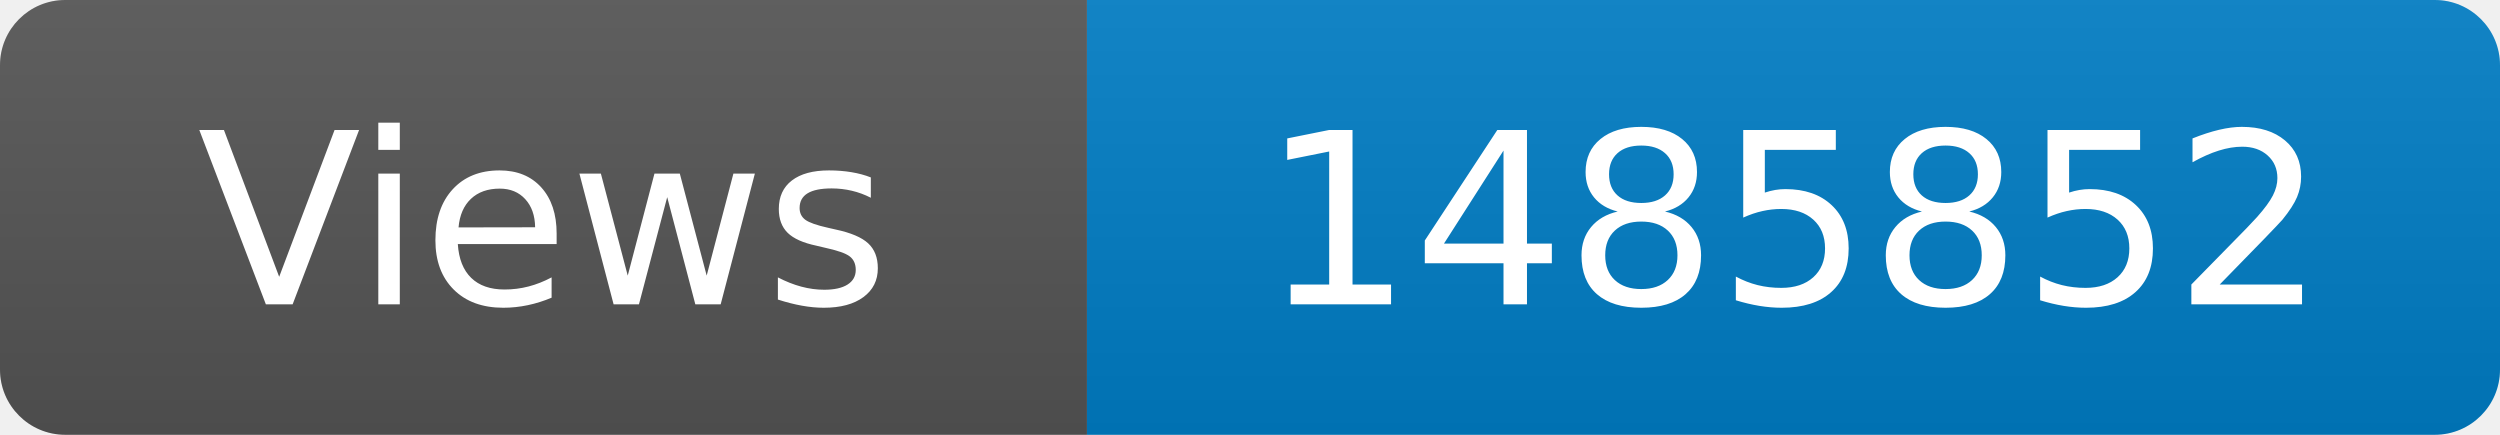
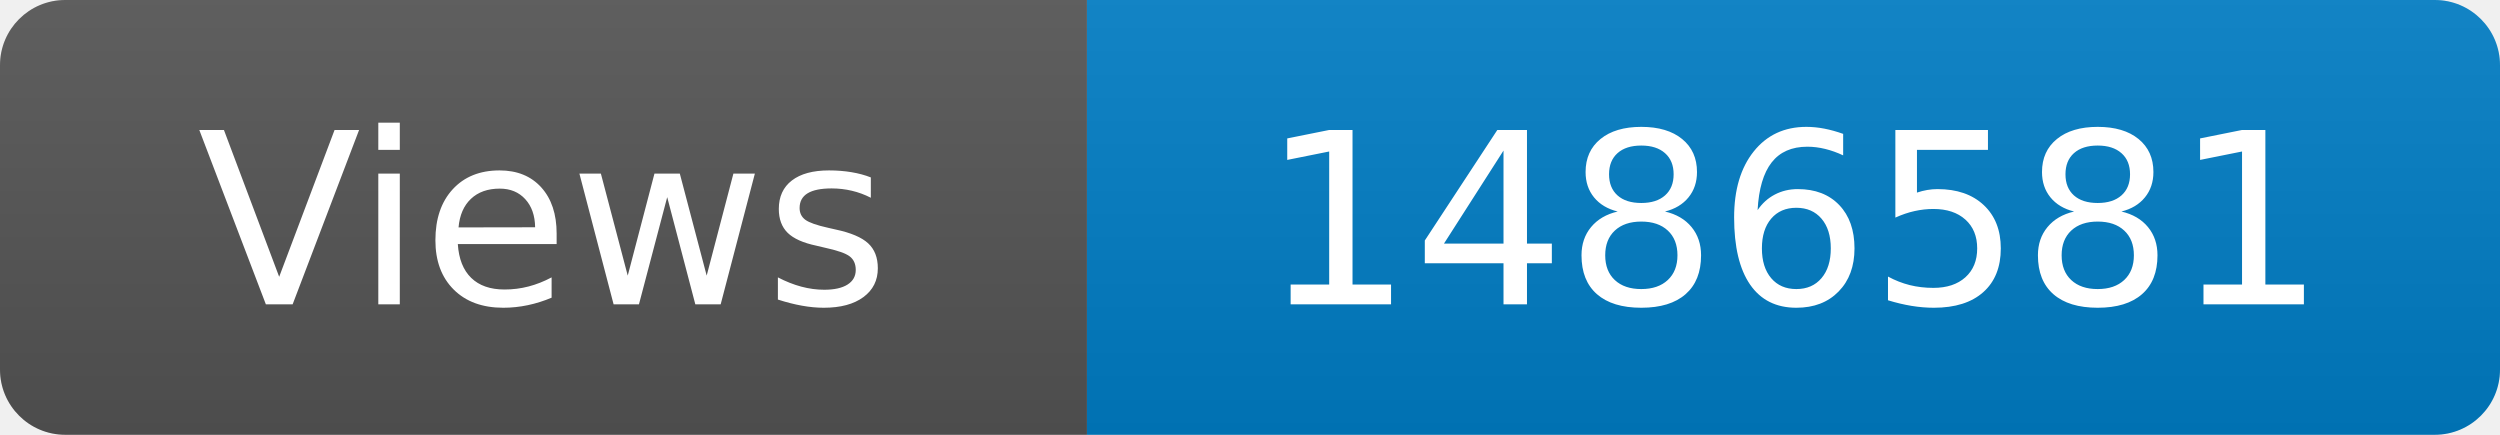
<svg xmlns="http://www.w3.org/2000/svg" width="115" height="20" role="img" aria-label="Maintained?: yes">
  <linearGradient id="s" x2="0" y2="100%">
    <stop offset="0" stop-color="#bbb" stop-opacity=".1" />
    <stop offset="1" stop-opacity=".1" />
  </linearGradient>
  <clipPath id="r">
    <rect width="115" height="20" rx="3" fill="#fff" />
  </clipPath>
  <g clip-path="url(#r)">
    <rect width="50" height="20" fill="#555" />
    <rect x="50" width="160" height="20" fill="#007ec6" />
    <rect width="115" height="20" fill="url(#s)" />
  </g>
  <g fill="#fff" text-anchor="middle" font-family="Verdana,Geneva,DejaVu Sans,sans-serif" font-size="110">
    <text x="250" y="140" transform="scale(.1)" fill="#fff">Views</text>
-     <text x="825" y="140" transform="scale(.1)" fill="#fff">1485852</text>
+     <text x="825" y="140" transform="scale(.1)" fill="#fff">1486581</text>
  </g>
</svg>
